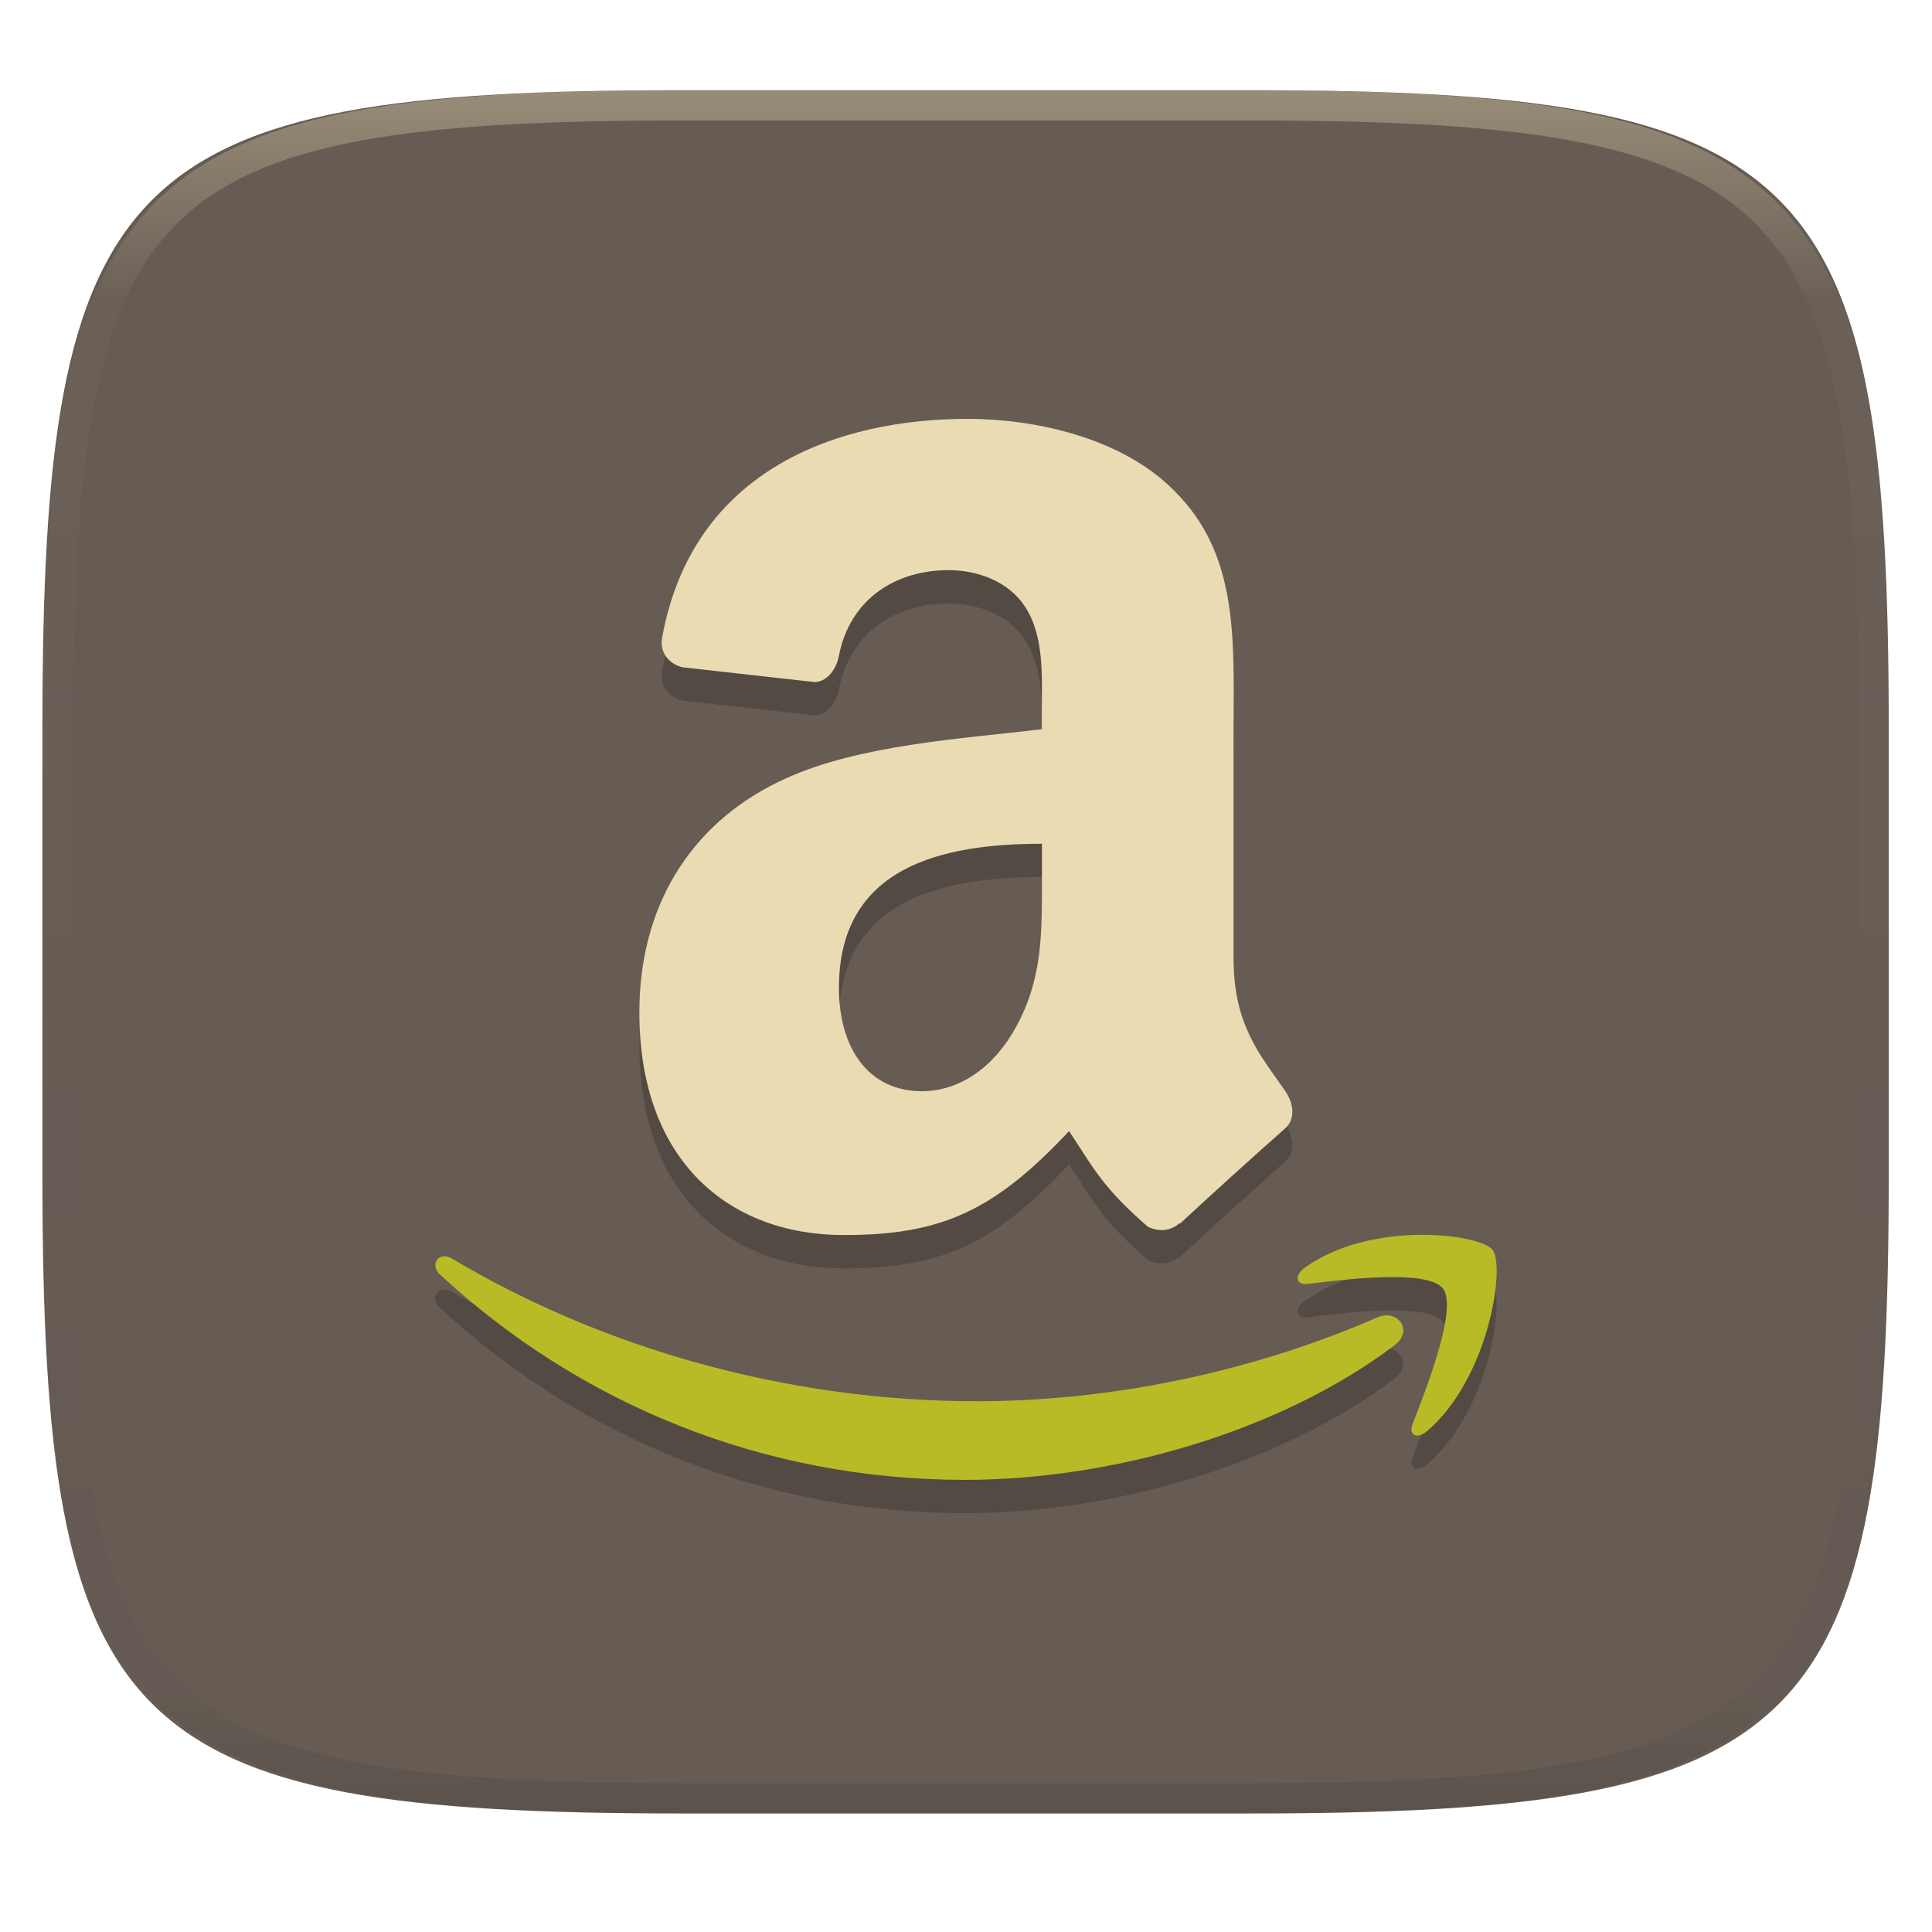
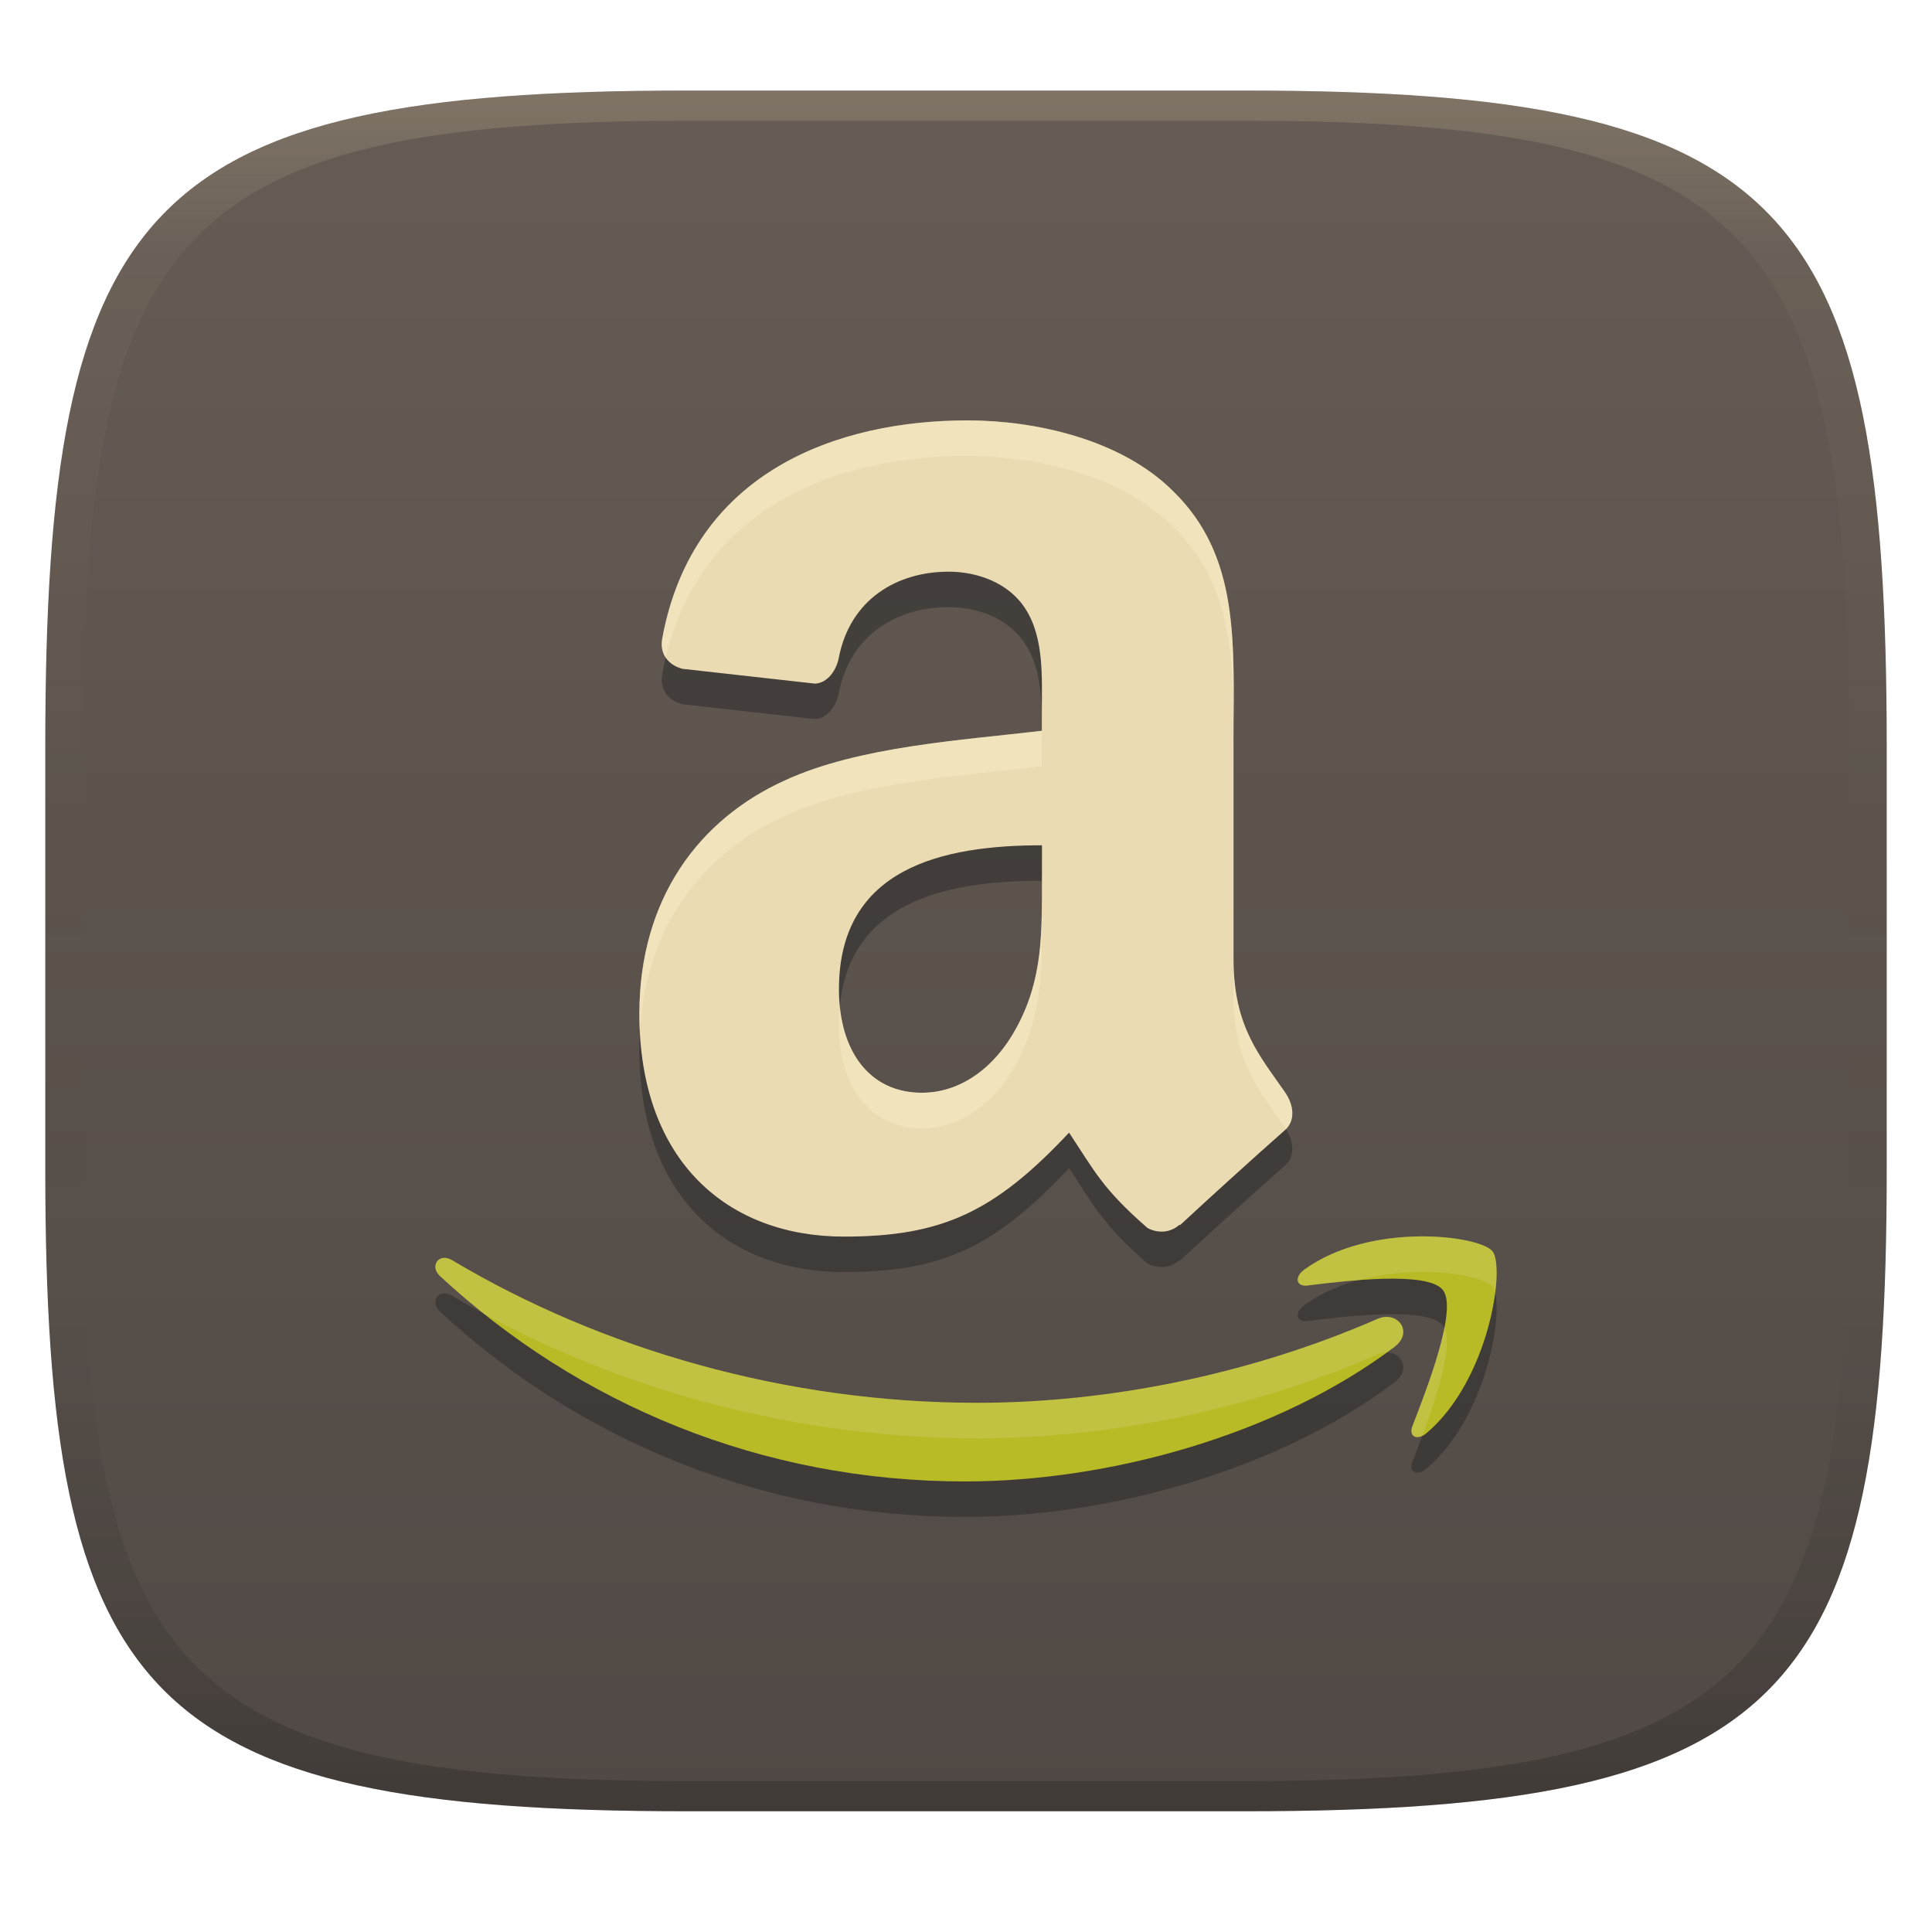
- <svg xmlns="http://www.w3.org/2000/svg" style="isolation:isolate" width="256" height="256" viewBox="0 0 256 256">
-   <g filter="url(#GN9ApiEhxPLa4787kSYEpMzP5CL4qzrt)">
-     <path fill="#665c54" d="M 165.628 11.952 C 239.684 11.952 250.267 22.509 250.267 96.495 L 250.267 155.746 C 250.267 229.733 239.684 240.29 165.628 240.29 L 90.259 240.29 C 16.203 240.29 5.619 229.733 5.619 155.746 L 5.619 96.495 C 5.619 22.509 16.203 11.952 90.259 11.952 L 165.628 11.952 Z" />
-   </g>
-   <g opacity=".4">
-     <linearGradient id="_lgradient_86" x1=".517" x2=".517" y1="0" y2="1" gradientTransform="matrix(244.65,0,0,228.34,5.68,11.95)" gradientUnits="userSpaceOnUse">
-       <stop offset="0%" style="stop-color:#ebdbb2" />
-       <stop offset="12.5%" stop-opacity=".098" style="stop-color:#ebdbb2" />
-       <stop offset="92.5%" stop-opacity=".098" style="stop-color:#282828" />
-       <stop offset="100%" stop-opacity=".498" style="stop-color:#282828" />
+ <svg xmlns="http://www.w3.org/2000/svg" width="256" height="256" version="1.1">
+   <defs>
+     <linearGradient id="linearGradient31" x1=".5" x2=".5" y2="1" gradientTransform="matrix(244,0,0,228,5.986,12)" gradientUnits="userSpaceOnUse">
+       <stop stop-color="#ebdbb2" stop-opacity=".2" offset="0" />
+       <stop stop-color="#ebdbb2" stop-opacity=".05" offset=".1" />
+       <stop stop-opacity="0" offset=".704" />
+       <stop stop-opacity=".1" offset=".897" />
+       <stop stop-opacity=".2" offset="1" />
    </linearGradient>
-     <path fill="url(#_lgradient_86)" fill-rule="evenodd" d="M 165.068 11.951 C 169.396 11.941 173.724 11.991 178.052 12.089 C 181.927 12.167 185.803 12.315 189.678 12.541 C 193.131 12.737 196.583 13.022 200.026 13.395 C 203.085 13.73 206.144 14.181 209.174 14.741 C 211.889 15.243 214.574 15.881 217.22 16.657 C 219.62 17.355 221.971 18.219 224.243 19.241 C 226.358 20.184 228.384 21.304 230.302 22.591 C 232.142 23.829 233.863 25.244 235.437 26.806 C 237.001 28.378 238.417 30.088 239.656 31.925 C 240.945 33.841 242.066 35.865 243.02 37.967 C 244.043 40.247 244.909 42.585 245.617 44.972 C 246.394 47.615 247.034 50.297 247.535 53.009 C 248.096 56.035 248.548 59.081 248.883 62.136 C 249.257 65.575 249.542 69.014 249.739 72.462 C 249.965 76.323 250.112 80.194 250.201 84.055 C 250.289 88.378 250.339 92.701 250.329 97.014 L 250.329 155.226 C 250.339 159.549 250.289 163.862 250.201 168.185 C 250.112 172.056 249.965 175.917 249.739 179.778 C 249.542 183.226 249.257 186.675 248.883 190.104 C 248.548 193.159 248.096 196.215 247.535 199.241 C 247.034 201.943 246.394 204.625 245.617 207.268 C 244.909 209.655 244.043 212.003 243.02 214.273 C 242.066 216.385 240.945 218.399 239.656 220.315 C 238.417 222.152 237.001 223.872 235.437 225.434 C 233.863 226.996 232.142 228.411 230.302 229.649 C 228.384 230.936 226.358 232.056 224.243 232.999 C 221.971 234.021 219.62 234.885 217.22 235.593 C 214.574 236.369 211.889 237.007 209.174 237.499 C 206.144 238.068 203.085 238.51 200.026 238.845 C 196.583 239.218 193.131 239.503 189.678 239.699 C 185.803 239.925 181.927 240.073 178.052 240.161 C 173.724 240.249 169.396 240.299 165.068 240.289 L 90.942 240.289 C 86.614 240.299 82.286 240.249 77.958 240.161 C 74.083 240.073 70.207 239.925 66.332 239.699 C 62.879 239.503 59.427 239.218 55.984 238.845 C 52.925 238.51 49.866 238.068 46.836 237.499 C 44.121 237.007 41.436 236.369 38.79 235.593 C 36.39 234.885 34.039 234.021 31.767 232.999 C 29.652 232.056 27.626 230.936 25.708 229.649 C 23.868 228.411 22.147 226.996 20.573 225.434 C 19.009 223.872 17.593 222.152 16.354 220.315 C 15.065 218.399 13.944 216.385 12.99 214.273 C 11.967 212.003 11.101 209.655 10.393 207.268 C 9.616 204.625 8.976 201.943 8.475 199.241 C 7.914 196.215 7.462 193.159 7.127 190.104 C 6.753 186.675 6.468 183.226 6.271 179.778 C 6.045 175.917 5.898 172.056 5.809 168.185 C 5.721 163.862 5.671 159.549 5.681 155.226 L 5.681 97.014 C 5.671 92.701 5.721 88.378 5.809 84.055 C 5.898 80.194 6.045 76.323 6.271 72.462 C 6.468 69.014 6.753 65.575 7.127 62.136 C 7.462 59.081 7.914 56.035 8.475 53.009 C 8.976 50.297 9.616 47.615 10.393 44.972 C 11.101 42.585 11.967 40.247 12.99 37.967 C 13.944 35.865 15.065 33.841 16.354 31.925 C 17.593 30.088 19.009 28.378 20.573 26.806 C 22.147 25.244 23.868 23.829 25.708 22.591 C 27.626 21.304 29.652 20.184 31.767 19.241 C 34.039 18.219 36.39 17.355 38.79 16.657 C 41.436 15.881 44.121 15.243 46.836 14.741 C 49.866 14.181 52.925 13.73 55.984 13.395 C 59.427 13.022 62.879 12.737 66.332 12.541 C 70.207 12.315 74.083 12.167 77.958 12.089 C 82.286 11.991 86.614 11.941 90.942 11.951 L 165.068 11.951 Z M 165.078 15.96 C 169.376 15.95 173.675 15.999 177.973 16.087 C 181.8 16.176 185.626 16.323 189.452 16.539 C 192.836 16.736 196.219 17.011 199.583 17.384 C 202.554 17.699 205.515 18.131 208.446 18.681 C 211.023 19.153 213.58 19.762 216.099 20.499 C 218.322 21.147 220.495 21.953 222.6 22.896 C 224.509 23.751 226.338 24.763 228.069 25.922 C 229.692 27.013 231.207 28.26 232.594 29.646 C 233.981 31.031 235.23 32.544 236.332 34.165 C 237.492 35.894 238.506 37.712 239.361 39.608 C 240.306 41.72 241.112 43.892 241.761 46.102 C 242.509 48.617 243.109 51.162 243.591 53.736 C 244.132 56.664 244.565 59.611 244.889 62.578 C 245.263 65.938 245.539 69.308 245.735 72.688 C 245.952 76.51 246.109 80.322 246.188 84.144 C 246.276 88.437 246.325 92.721 246.325 97.014 C 246.325 97.014 246.325 97.014 246.325 97.014 L 246.325 155.226 C 246.325 155.226 246.325 155.226 246.325 155.226 C 246.325 159.519 246.276 163.803 246.188 168.096 C 246.109 171.918 245.952 175.74 245.735 179.552 C 245.539 182.932 245.263 186.302 244.889 189.672 C 244.565 192.629 244.132 195.576 243.591 198.504 C 243.109 201.078 242.509 203.623 241.761 206.138 C 241.112 208.358 240.306 210.52 239.361 212.632 C 238.506 214.528 237.492 216.356 236.332 218.075 C 235.23 219.706 233.981 221.219 232.594 222.604 C 231.207 223.98 229.692 225.227 228.069 226.318 C 226.338 227.477 224.509 228.489 222.6 229.344 C 220.495 230.297 218.322 231.093 216.099 231.741 C 213.58 232.478 211.023 233.087 208.446 233.559 C 205.515 234.109 202.554 234.541 199.583 234.865 C 196.219 235.229 192.836 235.514 189.452 235.701 C 185.626 235.917 181.8 236.074 177.973 236.153 C 173.675 236.251 169.376 236.29 165.078 236.29 C 165.078 236.29 165.078 236.29 165.068 236.29 L 90.942 236.29 C 90.932 236.29 90.932 236.29 90.932 236.29 C 86.634 236.29 82.335 236.251 78.037 236.153 C 74.21 236.074 70.384 235.917 66.558 235.701 C 63.174 235.514 59.791 235.229 56.427 234.865 C 53.456 234.541 50.495 234.109 47.564 233.559 C 44.987 233.087 42.43 232.478 39.911 231.741 C 37.688 231.093 35.515 230.297 33.41 229.344 C 31.501 228.489 29.672 227.477 27.941 226.318 C 26.318 225.227 24.803 223.98 23.416 222.604 C 22.029 221.219 20.78 219.706 19.678 218.075 C 18.518 216.356 17.504 214.528 16.649 212.632 C 15.704 210.52 14.898 208.358 14.249 206.138 C 13.501 203.623 12.901 201.078 12.419 198.504 C 11.878 195.576 11.445 192.629 11.121 189.672 C 10.747 186.302 10.472 182.932 10.275 179.552 C 10.058 175.74 9.901 171.918 9.822 168.096 C 9.734 163.803 9.685 159.519 9.685 155.226 C 9.685 155.226 9.685 155.226 9.685 155.226 L 9.685 97.014 C 9.685 97.014 9.685 97.014 9.685 97.014 C 9.685 92.721 9.734 88.437 9.822 84.144 C 9.901 80.322 10.058 76.51 10.275 72.688 C 10.472 69.308 10.747 65.938 11.121 62.578 C 11.445 59.611 11.878 56.664 12.419 53.736 C 12.901 51.162 13.501 48.617 14.249 46.102 C 14.898 43.892 15.704 41.72 16.649 39.608 C 17.504 37.712 18.518 35.894 19.678 34.165 C 20.78 32.544 22.029 31.031 23.416 29.646 C 24.803 28.26 26.318 27.013 27.941 25.922 C 29.672 24.763 31.501 23.751 33.41 22.896 C 35.515 21.953 37.688 21.147 39.911 20.499 C 42.43 19.762 44.987 19.153 47.564 18.681 C 50.495 18.131 53.456 17.699 56.427 17.384 C 59.791 17.011 63.174 16.736 66.558 16.539 C 70.384 16.323 74.21 16.176 78.037 16.087 C 82.335 15.999 86.634 15.95 90.932 15.96 C 90.932 15.96 90.932 15.96 90.942 15.96 L 165.068 15.96 C 165.078 15.96 165.078 15.96 165.078 15.96 Z" />
-   </g>
-   <g>
-     <g opacity=".2">
-       <path fill-rule="evenodd" d="M 138.059 120.309 C 138.059 127.703 138.248 133.852 134.678 140.403 C 131.806 145.726 127.241 149.003 122.151 149.003 C 115.201 149.003 111.165 143.47 111.165 135.292 C 111.165 119.152 124.985 116.214 138.064 116.214 L 138.064 120.314 M 156.318 166.458 C 155.134 167.578 153.403 167.664 152.051 166.923 C 146.052 161.704 144.97 159.275 141.655 154.288 C 131.723 164.895 124.709 168.064 111.819 168.064 C 96.587 168.064 84.72 158.242 84.72 138.569 C 84.72 123.208 92.687 112.731 104.008 107.614 C 113.815 103.092 127.548 102.291 138.047 101.042 L 138.047 98.592 C 138.047 94.091 138.387 88.769 135.872 84.88 C 133.654 81.391 129.43 79.958 125.709 79.958 C 118.802 79.958 112.651 83.658 111.153 91.328 C 110.834 93.037 109.655 94.708 108.005 94.795 L 90.448 92.831 C 88.971 92.474 87.343 91.225 87.743 88.861 C 91.8 66.636 111.029 59.912 128.224 59.912 C 137.035 59.912 148.55 62.362 155.485 69.335 C 164.297 77.935 163.453 89.407 163.453 101.896 L 163.453 131.391 C 163.453 140.267 166.958 144.151 170.279 148.949 C 171.442 150.642 171.696 152.708 170.236 153.979 C 166.536 157.235 159.97 163.19 156.356 166.55 L 156.291 166.485" />
-     </g>
-     <g opacity=".2">
-       <path fill-rule="evenodd" d="M 187.992 168.036 C 183.071 168.107 177.258 169.24 172.863 172.409 C 171.489 173.383 171.723 174.732 173.243 174.543 C 178.187 173.927 189.239 172.576 191.203 175.156 C 193.188 177.73 189.006 188.382 187.167 193.137 C 186.599 194.575 187.803 195.164 189.069 194.066 C 197.35 186.991 199.467 172.158 197.774 170.022 C 196.941 168.953 192.912 167.965 187.991 168.036 L 187.992 168.036 Z M 58.707 170.888 C 57.681 171.026 57.227 172.299 58.306 173.297 C 76.655 190.295 100.923 200.5 127.854 200.5 C 147.078 200.5 169.378 194.285 184.784 182.667 L 184.794 182.646 C 187.353 180.699 185.172 177.829 182.555 178.948 C 165.31 186.472 146.528 190.083 129.479 190.083 C 104.187 190.083 79.678 182.986 59.882 171.172 C 59.45 170.914 59.041 170.841 58.699 170.887 L 58.707 170.888 Z" />
-     </g>
-     <path fill="#ebdbb2" fill-rule="evenodd" d="M 138.059 115.896 C 138.059 123.29 138.248 129.44 134.678 135.991 C 131.806 141.313 127.241 144.591 122.151 144.591 C 115.201 144.591 111.165 139.058 111.165 130.88 C 111.165 114.739 124.985 111.802 138.064 111.802 L 138.064 115.902 M 156.318 162.046 C 155.134 163.166 153.403 163.252 152.051 162.511 C 146.052 157.291 144.97 154.863 141.655 149.875 C 131.723 160.482 124.709 163.652 111.819 163.652 C 96.587 163.652 84.72 153.83 84.72 134.157 C 84.72 118.796 92.687 108.319 104.008 103.201 C 113.815 98.679 127.548 97.879 138.047 96.629 L 138.047 94.179 C 138.047 89.679 138.387 84.357 135.872 80.468 C 133.654 76.979 129.43 75.546 125.709 75.546 C 118.802 75.546 112.651 79.245 111.153 86.916 C 110.834 88.625 109.655 90.296 108.005 90.383 L 90.448 88.419 C 88.971 88.062 87.343 86.813 87.743 84.449 C 91.8 62.224 111.029 55.5 128.224 55.5 C 137.035 55.5 148.55 57.95 155.485 64.922 C 164.297 73.523 163.453 84.995 163.453 97.484 L 163.453 126.979 C 163.453 135.855 166.958 139.738 170.279 144.537 C 171.442 146.23 171.696 148.296 170.236 149.567 C 166.536 152.823 159.97 158.778 156.356 162.138 L 156.291 162.073" />
-     <path fill="#b8bb26" fill-rule="evenodd" d="M 187.992 163.623 C 183.071 163.694 177.258 164.827 172.863 167.997 C 171.489 168.971 171.723 170.32 173.243 170.131 C 178.187 169.514 189.239 168.164 191.203 170.744 C 193.188 173.318 189.006 183.97 187.167 188.724 C 186.599 190.163 187.803 190.752 189.069 189.654 C 197.35 182.579 199.467 167.746 197.774 165.609 C 196.941 164.541 192.912 163.552 187.991 163.623 L 187.992 163.623 Z M 58.707 166.476 C 57.681 166.613 57.227 167.886 58.306 168.884 C 76.658 185.89 100.923 196.091 127.859 196.091 C 147.083 196.091 169.384 189.876 184.789 178.258 L 184.799 178.237 C 187.358 176.29 185.178 173.42 182.56 174.54 C 165.316 182.064 146.533 185.674 129.485 185.674 C 104.192 185.674 79.683 178.577 59.888 166.764 C 59.455 166.505 59.047 166.432 58.704 166.478 L 58.707 166.476 Z" />
-   </g>
+     <linearGradient id="linearGradient6" x1="140" x2="140" y1="12" y2="240" gradientUnits="userSpaceOnUse">
+       <stop stop-color="#665c54" offset="0" />
+       <stop stop-color="#504945" offset="1" />
+     </linearGradient>
+   </defs>
+   <path d="m165 12c72 0 85 15 85 87v56c0 70-13 85-85 85h-74c-72 0-85-15-85-85v-56c0-72 13-87 85-87z" fill="url(#linearGradient6)" style="isolation:isolate" />
+   <path d="m128.22 60.404c-17.195 0-36.423 6.724-40.48 28.949-0.4 2.364 1.228 3.612 2.705 3.969l17.557 1.965c1.65-0.087 2.829-1.758 3.148-3.467 1.498-7.671 7.648-11.371 14.555-11.371 3.721 0 7.946 1.433 10.164 4.922 2.515 3.889 2.174 9.211 2.174 13.711v2.451c-10.499 1.25-24.232 2.05-34.039 6.572-11.321 5.118-19.287 15.594-19.287 30.955 0 19.673 11.868 29.494 27.1 29.494 12.89 0 19.904-3.168 29.836-13.775 3.315 4.988 4.396 7.415 10.395 12.635 1.352 0.741 3.084 0.655 4.268-0.465l-0.027 0.027 0.066 0.065c3.614-3.36 10.179-9.314 13.879-12.57 1.46-1.271 1.206-3.336 0.043-5.029-3.321-4.799-6.826-8.683-6.826-17.559v-29.496c0-12.489 0.845-23.96-7.967-32.561-6.935-6.972-18.451-9.422-27.262-9.422zm9.842 56.301v4.102l-6e-3 -8e-3c0 7.394 0.189 13.545-3.381 20.096-2.872 5.322-7.437 8.6-12.527 8.6-6.95 0-10.986-5.533-10.986-13.711 0-16.141 13.821-19.078 26.9-19.078zm49.93 51.828c-4.921 0.071-10.733 1.204-15.127 4.373-1.374 0.974-1.141 2.324 0.379 2.135 4.944-0.617 15.997-1.967 17.961 0.613 1.985 2.574-2.198 13.225-4.037 17.979-0.568 1.439 0.636 2.03 1.902 0.932 8.281-7.075 10.398-21.908 8.705-24.045-0.833-1.068-4.861-2.057-9.781-1.986zm-129.29 2.853c-1.023 0.14-1.474 1.41-0.396 2.406 18.352 17.006 42.617 27.207 69.553 27.207 19.224 0 41.525-6.214 56.93-17.832l0.01-0.021c2.559-1.947 0.38-4.817-2.238-3.697-17.244 7.524-36.028 11.135-53.076 11.135-25.293 0-49.801-7.097-69.596-18.91-0.433-0.259-0.843-0.333-1.185-0.287z" fill="#282828" opacity=".5" style="isolation:isolate" />
+   <path d="m138.06 116.1c0 7.394 0.189 13.544-3.381 20.095-2.872 5.322-7.437 8.6-12.527 8.6-6.95 0-10.986-5.533-10.986-13.711 0-16.141 13.82-19.078 26.899-19.078v4.1m18.254 46.144c-1.184 1.12-2.915 1.206-4.267 0.465-5.999-5.22-7.081-7.648-10.396-12.636-9.932 10.607-16.946 13.777-29.836 13.777-15.232 0-27.099-9.822-27.099-29.495 0-15.361 7.967-25.838 19.288-30.956 9.807-4.522 23.54-5.322 34.039-6.572v-2.45c0-4.5 0.34-9.822-2.175-13.711-2.218-3.489-6.442-4.922-10.163-4.922-6.907 0-13.058 3.699-14.556 11.37-0.319 1.709-1.498 3.38-3.148 3.467l-17.557-1.964c-1.477-0.357-3.105-1.606-2.705-3.97 4.057-22.225 23.286-28.949 40.481-28.949 8.811 0 20.326 2.45 27.261 9.422 8.812 8.601 7.968 20.073 7.968 32.562v29.495c0 8.876 3.505 12.759 6.826 17.558 1.163 1.693 1.417 3.759-0.043 5.03-3.7 3.256-10.266 9.211-13.88 12.571l-0.065-0.065" fill="#ebdbb2" fill-rule="evenodd" style="isolation:isolate" />
+   <path d="m187.99 163.83c-4.921 0.071-10.734 1.204-15.129 4.374-1.374 0.974-1.14 2.323 0.38 2.134 4.944-0.617 15.996-1.967 17.96 0.613 1.985 2.574-2.197 13.226-4.036 17.98-0.568 1.439 0.636 2.028 1.902 0.93 8.281-7.075 10.398-21.908 8.705-24.045-0.833-1.068-4.862-2.057-9.783-1.986zm-129.28 2.853c-1.026 0.137-1.48 1.41-0.401 2.408 18.352 17.006 42.617 27.207 69.553 27.207 19.224 0 41.525-6.215 56.93-17.833l0.01-0.021c2.559-1.947 0.379-4.817-2.239-3.697-17.244 7.524-36.027 11.134-53.075 11.134-25.293 0-49.802-7.097-69.597-18.91-0.433-0.259-0.841-0.332-1.184-0.286z" fill="#b8bb26" fill-rule="evenodd" style="isolation:isolate" />
+   <path d="m187.99 163.83c-4.921 0.071-10.733 1.204-15.127 4.373-1.374 0.974-1.141 2.324 0.379 2.135 1.724-0.215 4.202-0.513 6.768-0.709 2.688-0.731 5.453-1.057 7.984-1.094h2e-3c4.92-0.071 8.948 0.918 9.781 1.986 0.143 0.18 0.247 0.478 0.334 0.826 0.354-2.731 0.22-4.827-0.338-5.531-0.833-1.068-4.861-2.057-9.781-1.986zm-129.29 2.853c-1.023 0.14-1.474 1.41-0.396 2.406 1.894 1.755 3.865 3.419 5.881 5.025 18.992 10.34 41.805 16.471 65.301 16.471 17.048 0 35.832-3.611 53.076-11.135 0.411-0.176 0.807-0.242 1.18-0.24 0.346-0.251 0.706-0.49 1.045-0.746l0.01-0.021c2.559-1.947 0.38-4.817-2.238-3.697-17.244 7.524-36.028 11.135-53.076 11.135-25.293 0-49.801-7.097-69.596-18.91-0.433-0.259-0.843-0.333-1.185-0.287zm132.67 9.289c-0.826 4.245-3.004 9.847-4.207 12.957-0.473 1.198 0.287 1.793 1.283 1.33 1.879-5.034 4.142-11.871 2.924-14.287z" fill="#ebdbb2" opacity=".2" style="isolation:isolate" />
+   <path d="m128.22 55.705c-17.195 0-36.423 6.724-40.48 28.949-0.175 1.037 0.052 1.848 0.473 2.475 4.902-20.45 23.401-26.725 40.008-26.725 8.811 0 20.327 2.45 27.262 9.422 7.219 7.046 7.944 16.034 7.975 25.914 0.057-11.726 0.374-22.464-7.975-30.613-6.935-6.972-18.451-9.422-27.262-9.422zm9.822 39.254v1.875c-10.499 1.25-24.232 2.05-34.039 6.572-11.321 5.118-19.287 15.594-19.287 30.955 0 0.846 0.029 1.669 0.072 2.478 0.734-14.148 8.451-23.868 19.215-28.734 9.807-4.522 23.54-5.322 34.039-6.572v-2.451c0-1.322 0.022-2.716 0-4.123zm0.01 21.746c7e-3 7.117 0.092 13.125-3.377 19.49-2.872 5.322-7.437 8.6-12.527 8.6-6.285 0-10.176-4.532-10.865-11.445-0.074 0.778-0.121 1.584-0.121 2.434 0 8.178 4.036 13.711 10.986 13.711 5.09 0 9.655-3.278 12.527-8.6 3.57-6.551 3.381-12.702 3.381-20.096l6e-3 8e-3v-4.102zm25.396 10.479v4.699c0 8.876 3.505 12.76 6.826 17.559 0.038 0.055 0.067 0.114 0.104 0.17 1.275-1.279 1.014-3.242-0.104-4.869-3.321-4.799-6.826-8.683-6.826-17.559z" fill="#fbf1c7" opacity=".4" style="isolation:isolate" />
+   <path d="m91 12c-72 0-85 15-85 87v56c0 70 13 85 85 85h74c72 0 85-15 85-85v-56c0-72-13-87-85-87zm0 4h74c68 0 80 15 80 83v56c0 66-12 81-80 81h-74c-68 0-80-15-80-81v-56c0-68 12-83 80-83z" fill="url(#linearGradient31)" style="isolation:isolate" />
</svg>
